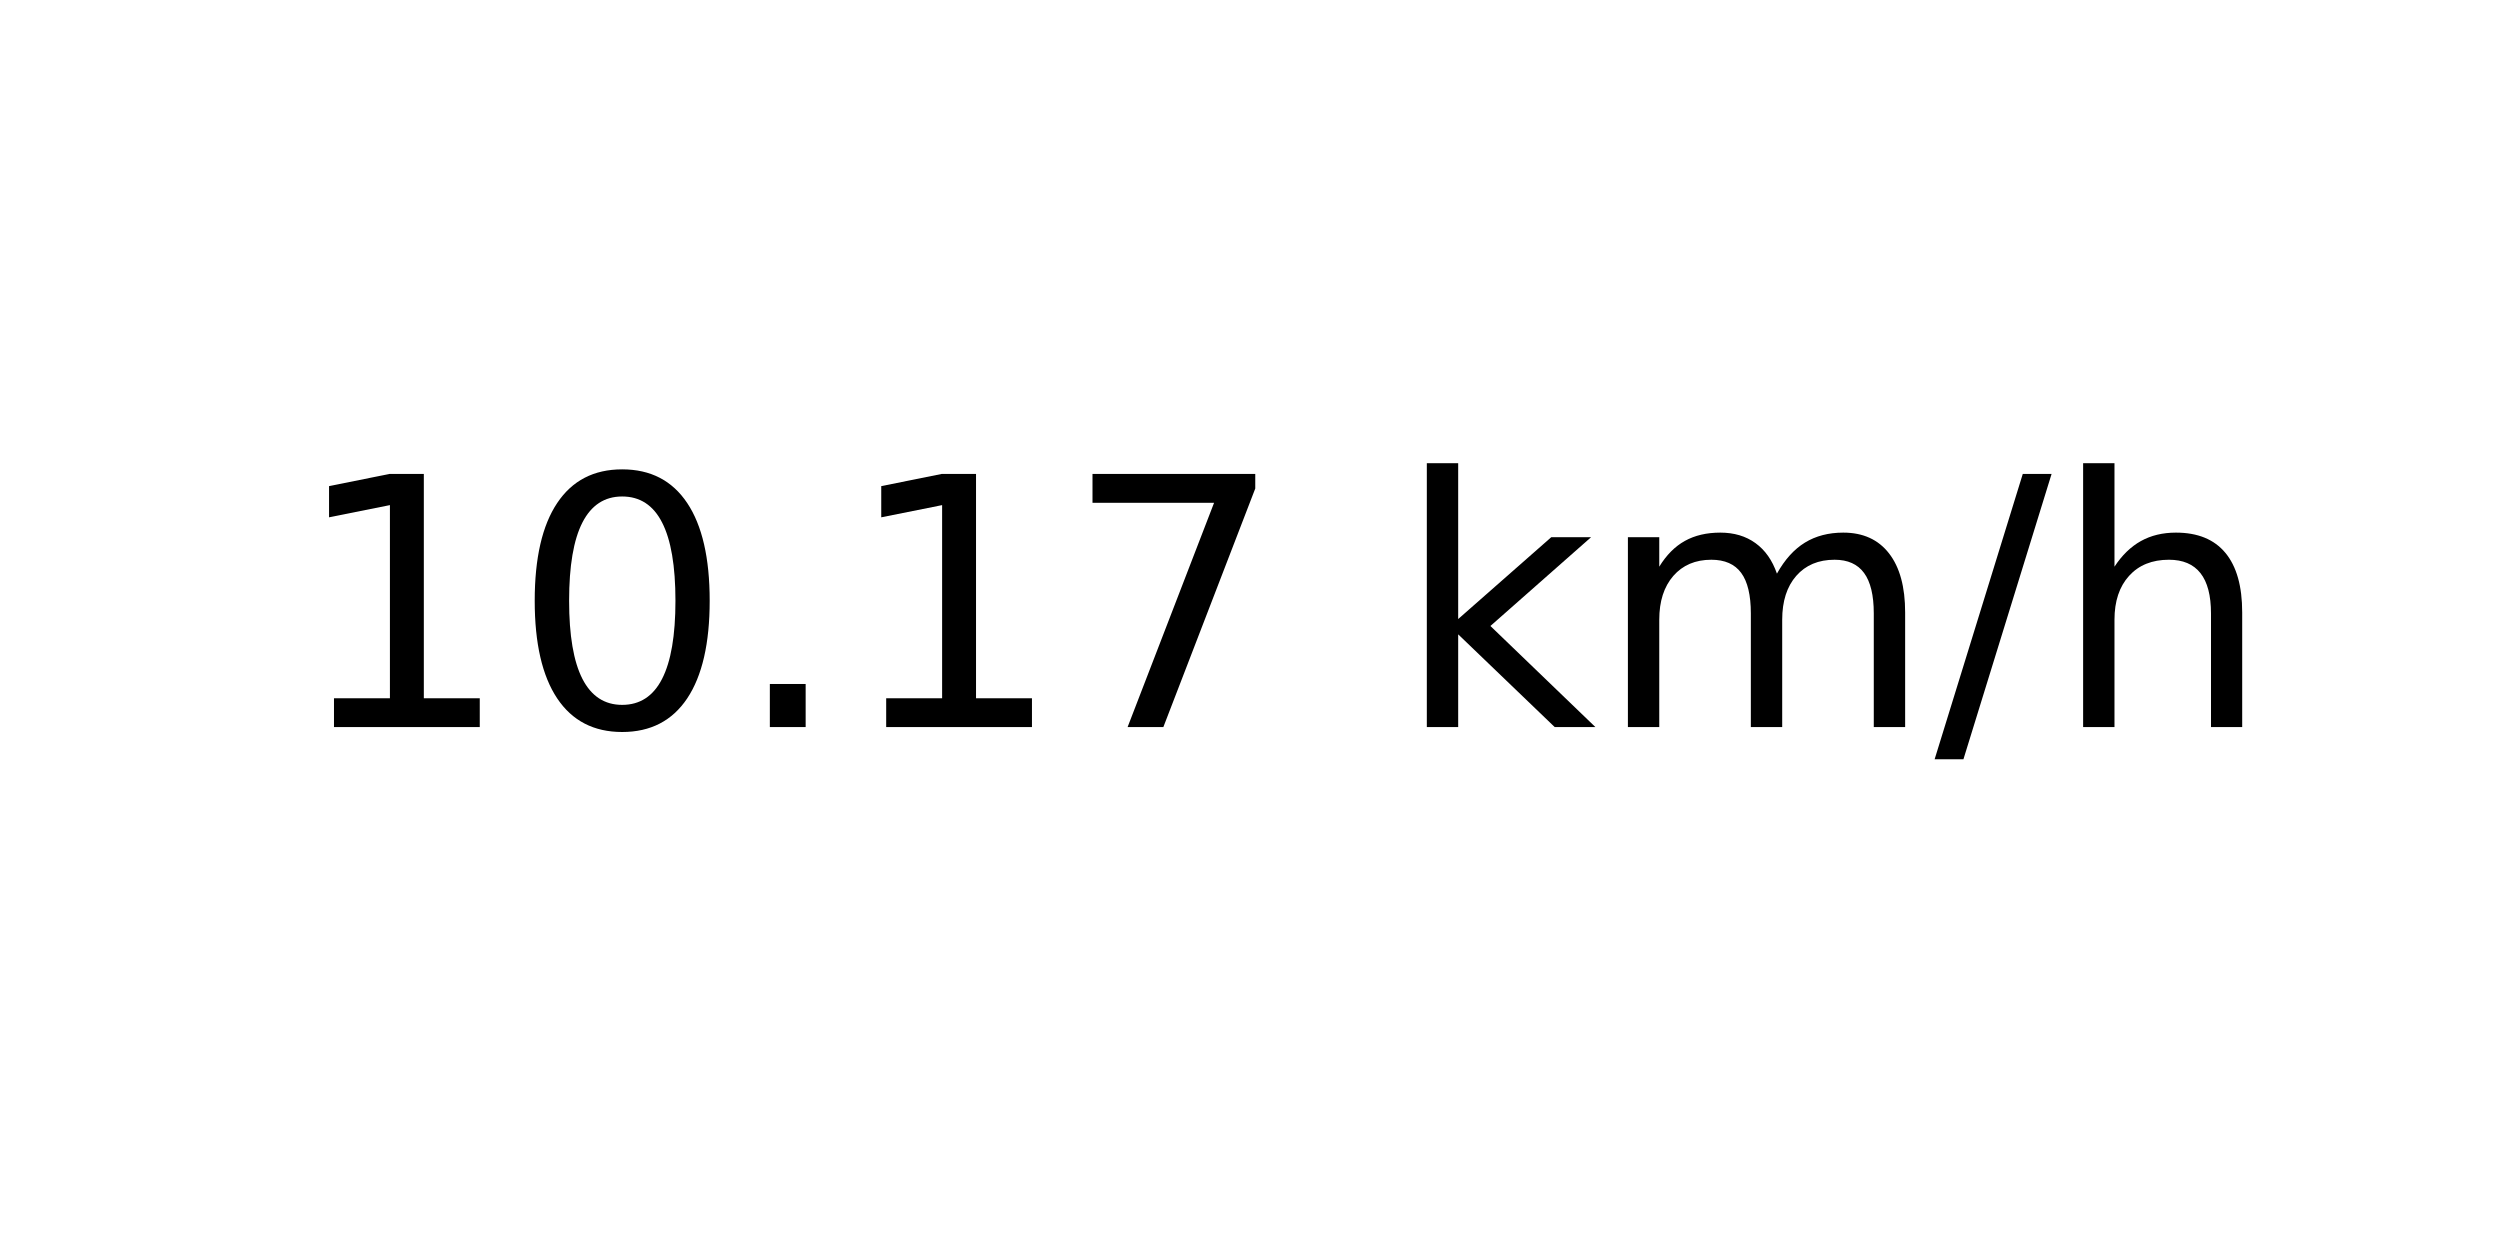
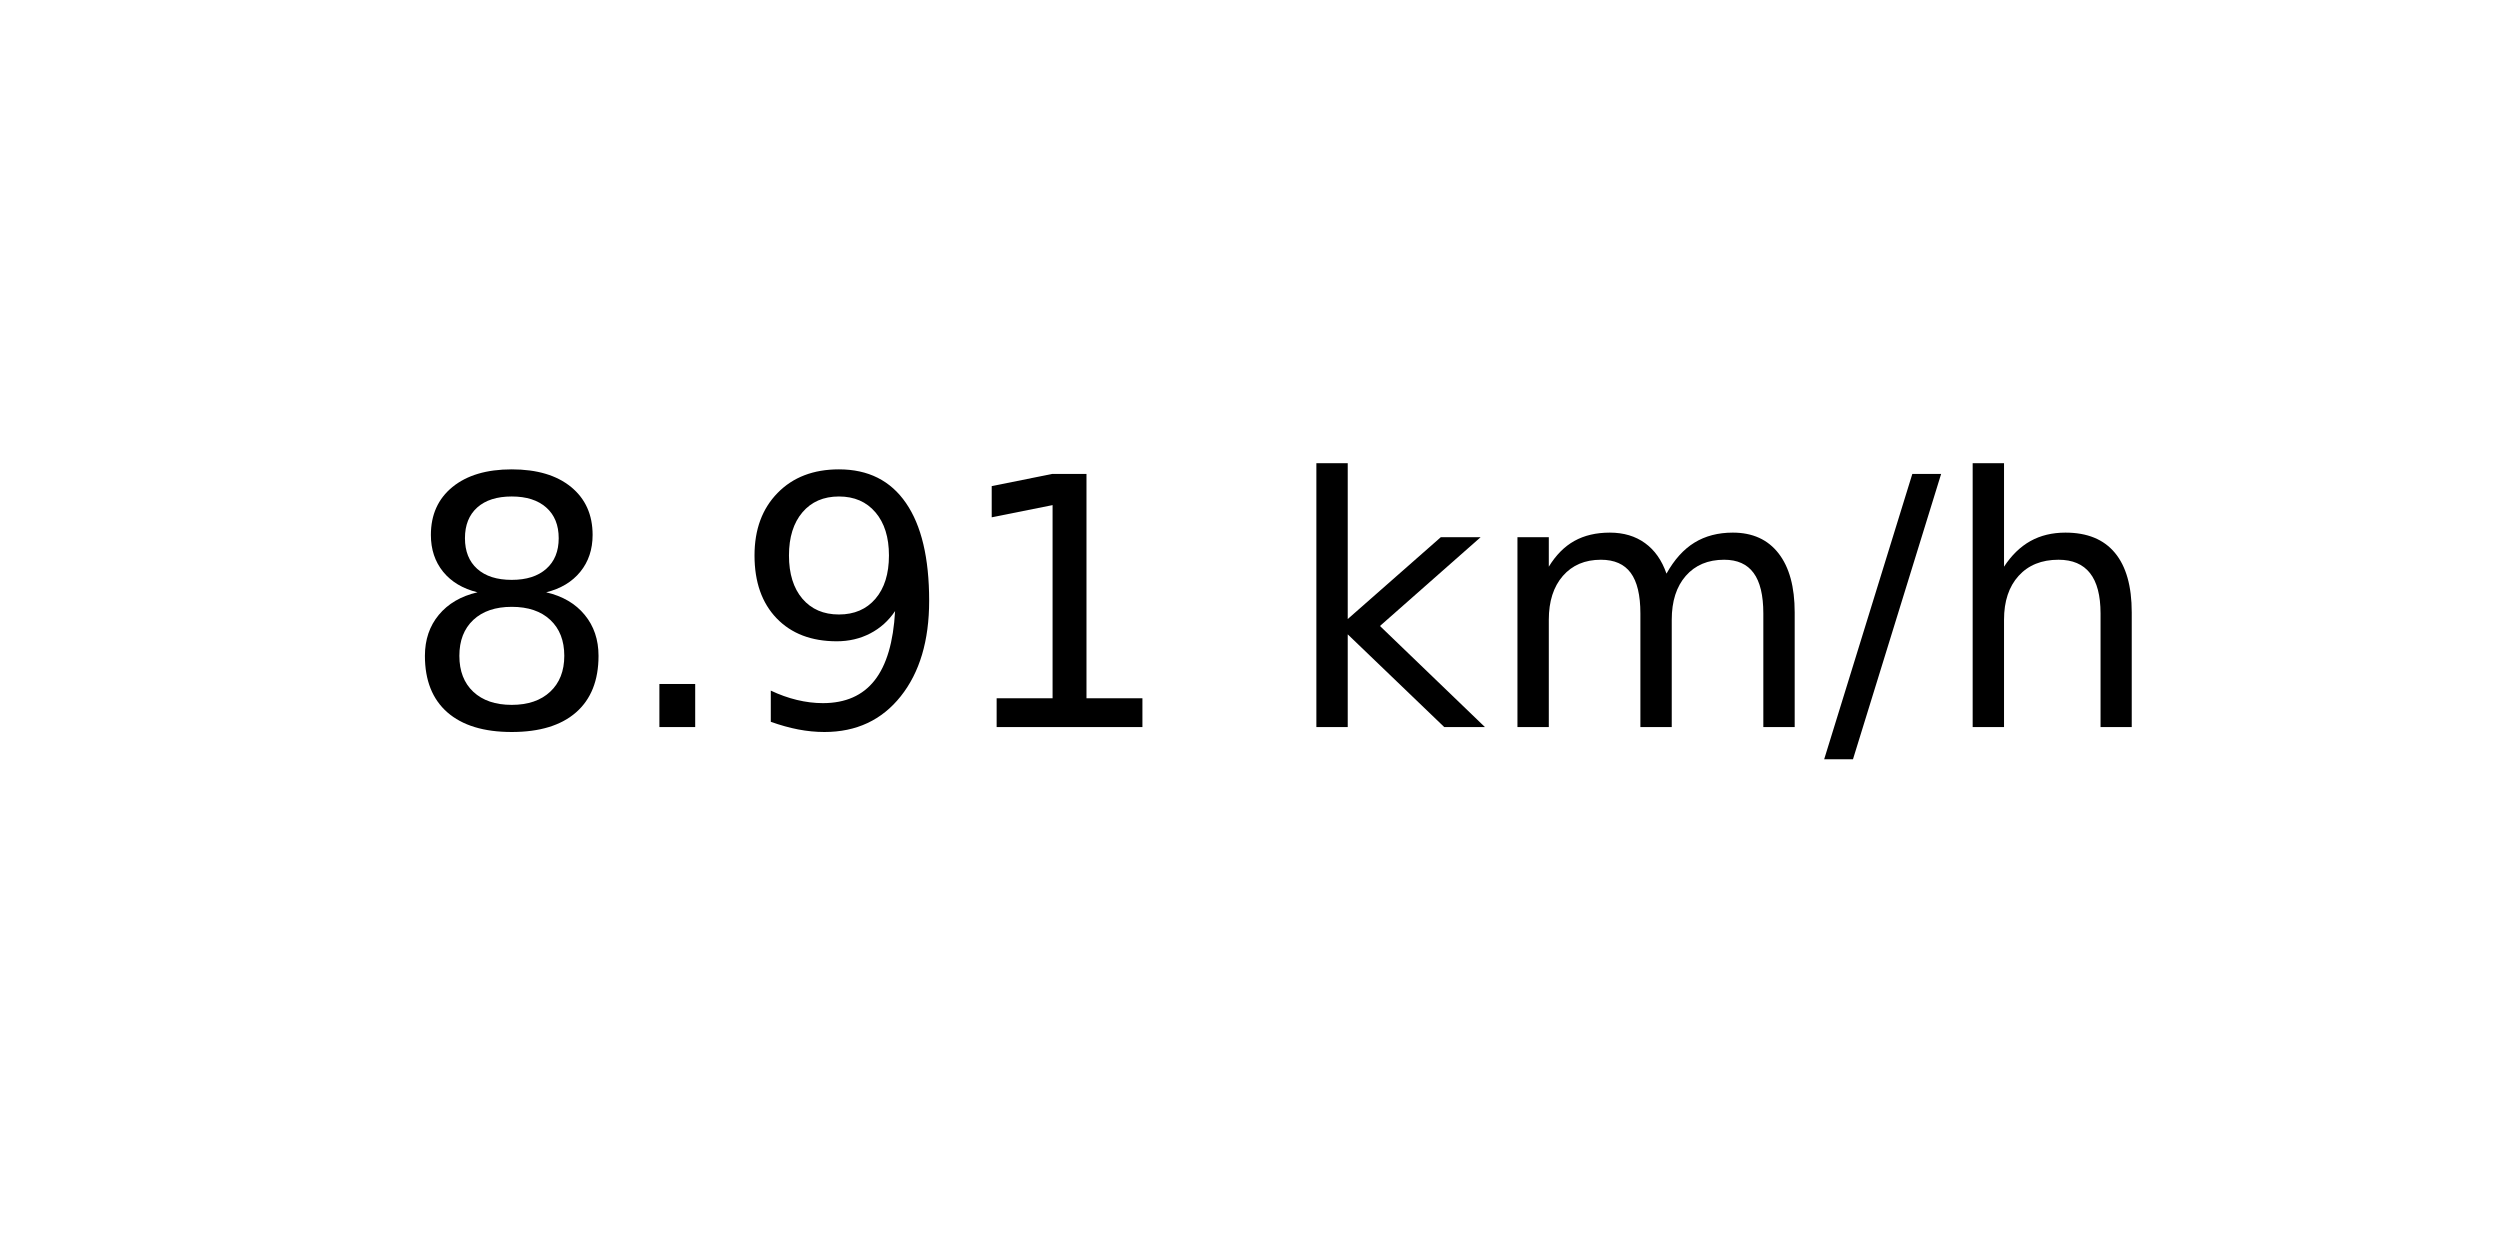
<svg xmlns="http://www.w3.org/2000/svg" xmlns:xlink="http://www.w3.org/1999/xlink" width="72pt" height="36pt" viewBox="0 0 72 36" version="1.1">
  <defs>
    <style type="text/css">*{stroke-linejoin: round; stroke-linecap: butt}</style>
  </defs>
  <g id="figure_1">
    <g id="axes_1">
      <g id="text_1">
-         <g transform="translate(8.378125 20.93937) scale(0.1 -0.1)">
+         <g transform="translate(11.55937 20.93937) scale(0.1 -0.1)">
          <defs>
+             <path id="DejaVuSans-38" d="M 2034 2216  Q 1584 2216 1326 1975  Q 1069 1734 1069 1313  Q 1069 891 1326 650  Q 1584 409 2034 409  Q 2484 409 2743 651  Q 3003 894 3003 1313  Q 3003 1734 2745 1975  Q 2488 2216 2034 2216  z M 1403 2484  Q 997 2584 770 2862  Q 544 3141 544 3541  Q 544 4100 942 4425  Q 1341 4750 2034 4750  Q 2731 4750 3128 4425  Q 3525 4100 3525 3541  Q 3525 3141 3298 2862  Q 3072 2584 2669 2484  Q 3125 2378 3379 2068  Q 3634 1759 3634 1313  Q 3634 634 3220 271  Q 2806 -91 2034 -91  Q 1263 -91 848 271  Q 434 634 434 1313  Q 434 1759 690 2068  Q 947 2378 1403 2484  z M 1172 3481  Q 1172 3119 1398 2916  Q 1625 2713 2034 2713  Q 2441 2713 2670 2916  Q 2900 3119 2900 3481  Q 2900 3844 2670 4047  Q 2441 4250 2034 4250  Q 1625 4250 1398 4047  Q 1172 3844 1172 3481  z " transform="scale(0.015625)" />
+             <path id="DejaVuSans-2e" d="M 684 794  L 1344 794  L 1344 0  L 684 0  L 684 794  z " transform="scale(0.015625)" />
+             <path id="DejaVuSans-39" d="M 703 97  L 703 672  Q 941 559 1184 500  Q 1428 441 1663 441  Q 2288 441 2617 861  Q 2947 1281 2994 2138  Q 2813 1869 2534 1725  Q 2256 1581 1919 1581  Q 1219 1581 811 2004  Q 403 2428 403 3163  Q 403 3881 828 4315  Q 1253 4750 1959 4750  Q 2769 4750 3195 4129  Q 3622 3509 3622 2328  Q 3622 1225 3098 567  Q 2575 -91 1691 -91  Q 1453 -91 1209 -44  Q 966 3 703 97  z M 1959 2075  Q 2384 2075 2632 2365  Q 2881 2656 2881 3163  Q 2881 3666 2632 3958  Q 2384 4250 1959 4250  Q 1534 4250 1286 3958  Q 1038 3666 1038 3163  Q 1038 2656 1286 2365  Q 1534 2075 1959 2075  z " transform="scale(0.015625)" />
            <path id="DejaVuSans-31" d="M 794 531  L 1825 531  L 1825 4091  L 703 3866  L 703 4441  L 1819 4666  L 2450 4666  L 2450 531  L 3481 531  L 3481 0  L 794 0  L 794 531  z " transform="scale(0.015625)" />
-             <path id="DejaVuSans-30" d="M 2034 4250  Q 1547 4250 1301 3770  Q 1056 3291 1056 2328  Q 1056 1369 1301 889  Q 1547 409 2034 409  Q 2525 409 2770 889  Q 3016 1369 3016 2328  Q 3016 3291 2770 3770  Q 2525 4250 2034 4250  z M 2034 4750  Q 2819 4750 3233 4129  Q 3647 3509 3647 2328  Q 3647 1150 3233 529  Q 2819 -91 2034 -91  Q 1250 -91 836 529  Q 422 1150 422 2328  Q 422 3509 836 4129  Q 1250 4750 2034 4750  z " transform="scale(0.015625)" />
-             <path id="DejaVuSans-2e" d="M 684 794  L 1344 794  L 1344 0  L 684 0  L 684 794  z " transform="scale(0.015625)" />
-             <path id="DejaVuSans-37" d="M 525 4666  L 3525 4666  L 3525 4397  L 1831 0  L 1172 0  L 2766 4134  L 525 4134  L 525 4666  z " transform="scale(0.015625)" />
            <path id="DejaVuSans-20" transform="scale(0.015625)" />
            <path id="DejaVuSans-6b" d="M 581 4863  L 1159 4863  L 1159 1991  L 2875 3500  L 3609 3500  L 1753 1863  L 3688 0  L 2938 0  L 1159 1709  L 1159 0  L 581 0  L 581 4863  z " transform="scale(0.015625)" />
            <path id="DejaVuSans-6d" d="M 3328 2828  Q 3544 3216 3844 3400  Q 4144 3584 4550 3584  Q 5097 3584 5394 3201  Q 5691 2819 5691 2113  L 5691 0  L 5113 0  L 5113 2094  Q 5113 2597 4934 2840  Q 4756 3084 4391 3084  Q 3944 3084 3684 2787  Q 3425 2491 3425 1978  L 3425 0  L 2847 0  L 2847 2094  Q 2847 2600 2669 2842  Q 2491 3084 2119 3084  Q 1678 3084 1418 2786  Q 1159 2488 1159 1978  L 1159 0  L 581 0  L 581 3500  L 1159 3500  L 1159 2956  Q 1356 3278 1631 3431  Q 1906 3584 2284 3584  Q 2666 3584 2933 3390  Q 3200 3197 3328 2828  z " transform="scale(0.015625)" />
            <path id="DejaVuSans-2f" d="M 1625 4666  L 2156 4666  L 531 -594  L 0 -594  L 1625 4666  z " transform="scale(0.015625)" />
            <path id="DejaVuSans-68" d="M 3513 2113  L 3513 0  L 2938 0  L 2938 2094  Q 2938 2591 2744 2837  Q 2550 3084 2163 3084  Q 1697 3084 1428 2787  Q 1159 2491 1159 1978  L 1159 0  L 581 0  L 581 4863  L 1159 4863  L 1159 2956  Q 1366 3272 1645 3428  Q 1925 3584 2291 3584  Q 2894 3584 3203 3211  Q 3513 2838 3513 2113  z " transform="scale(0.015625)" />
          </defs>
-           <use xlink:href="#DejaVuSans-31" />
-           <use xlink:href="#DejaVuSans-30" x="63.623" />
-           <use xlink:href="#DejaVuSans-2e" x="127.246" />
+           <use xlink:href="#DejaVuSans-38" />
+           <use xlink:href="#DejaVuSans-2e" x="63.623" />
+           <use xlink:href="#DejaVuSans-39" x="95.41" />
          <use xlink:href="#DejaVuSans-31" x="159.033" />
-           <use xlink:href="#DejaVuSans-37" x="222.656" />
-           <use xlink:href="#DejaVuSans-20" x="286.279" />
-           <use xlink:href="#DejaVuSans-6b" x="318.066" />
-           <use xlink:href="#DejaVuSans-6d" x="375.977" />
-           <use xlink:href="#DejaVuSans-2f" x="473.389" />
-           <use xlink:href="#DejaVuSans-68" x="507.08" />
+           <use xlink:href="#DejaVuSans-20" x="222.656" />
+           <use xlink:href="#DejaVuSans-6b" x="254.443" />
+           <use xlink:href="#DejaVuSans-6d" x="312.354" />
+           <use xlink:href="#DejaVuSans-2f" x="409.766" />
+           <use xlink:href="#DejaVuSans-68" x="443.457" />
        </g>
      </g>
    </g>
  </g>
</svg>
